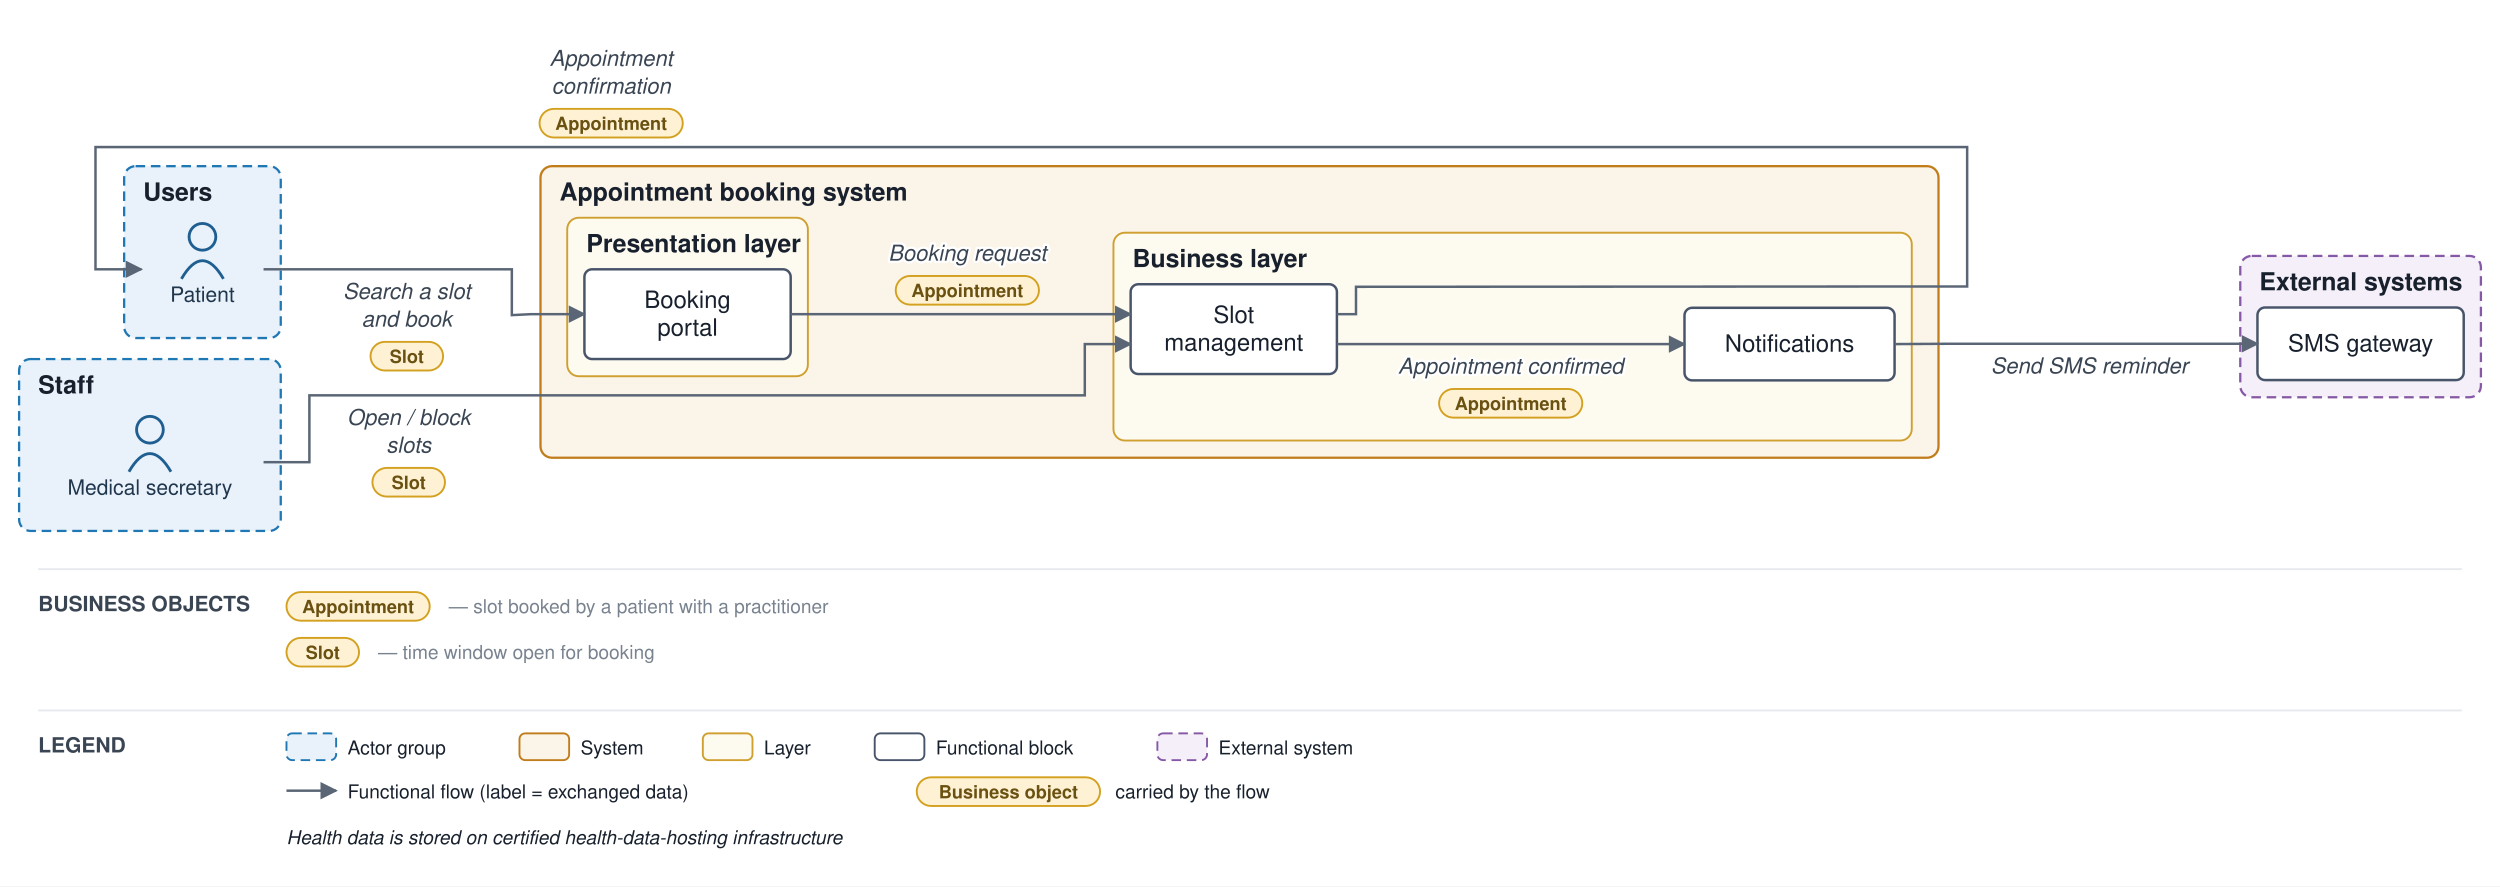
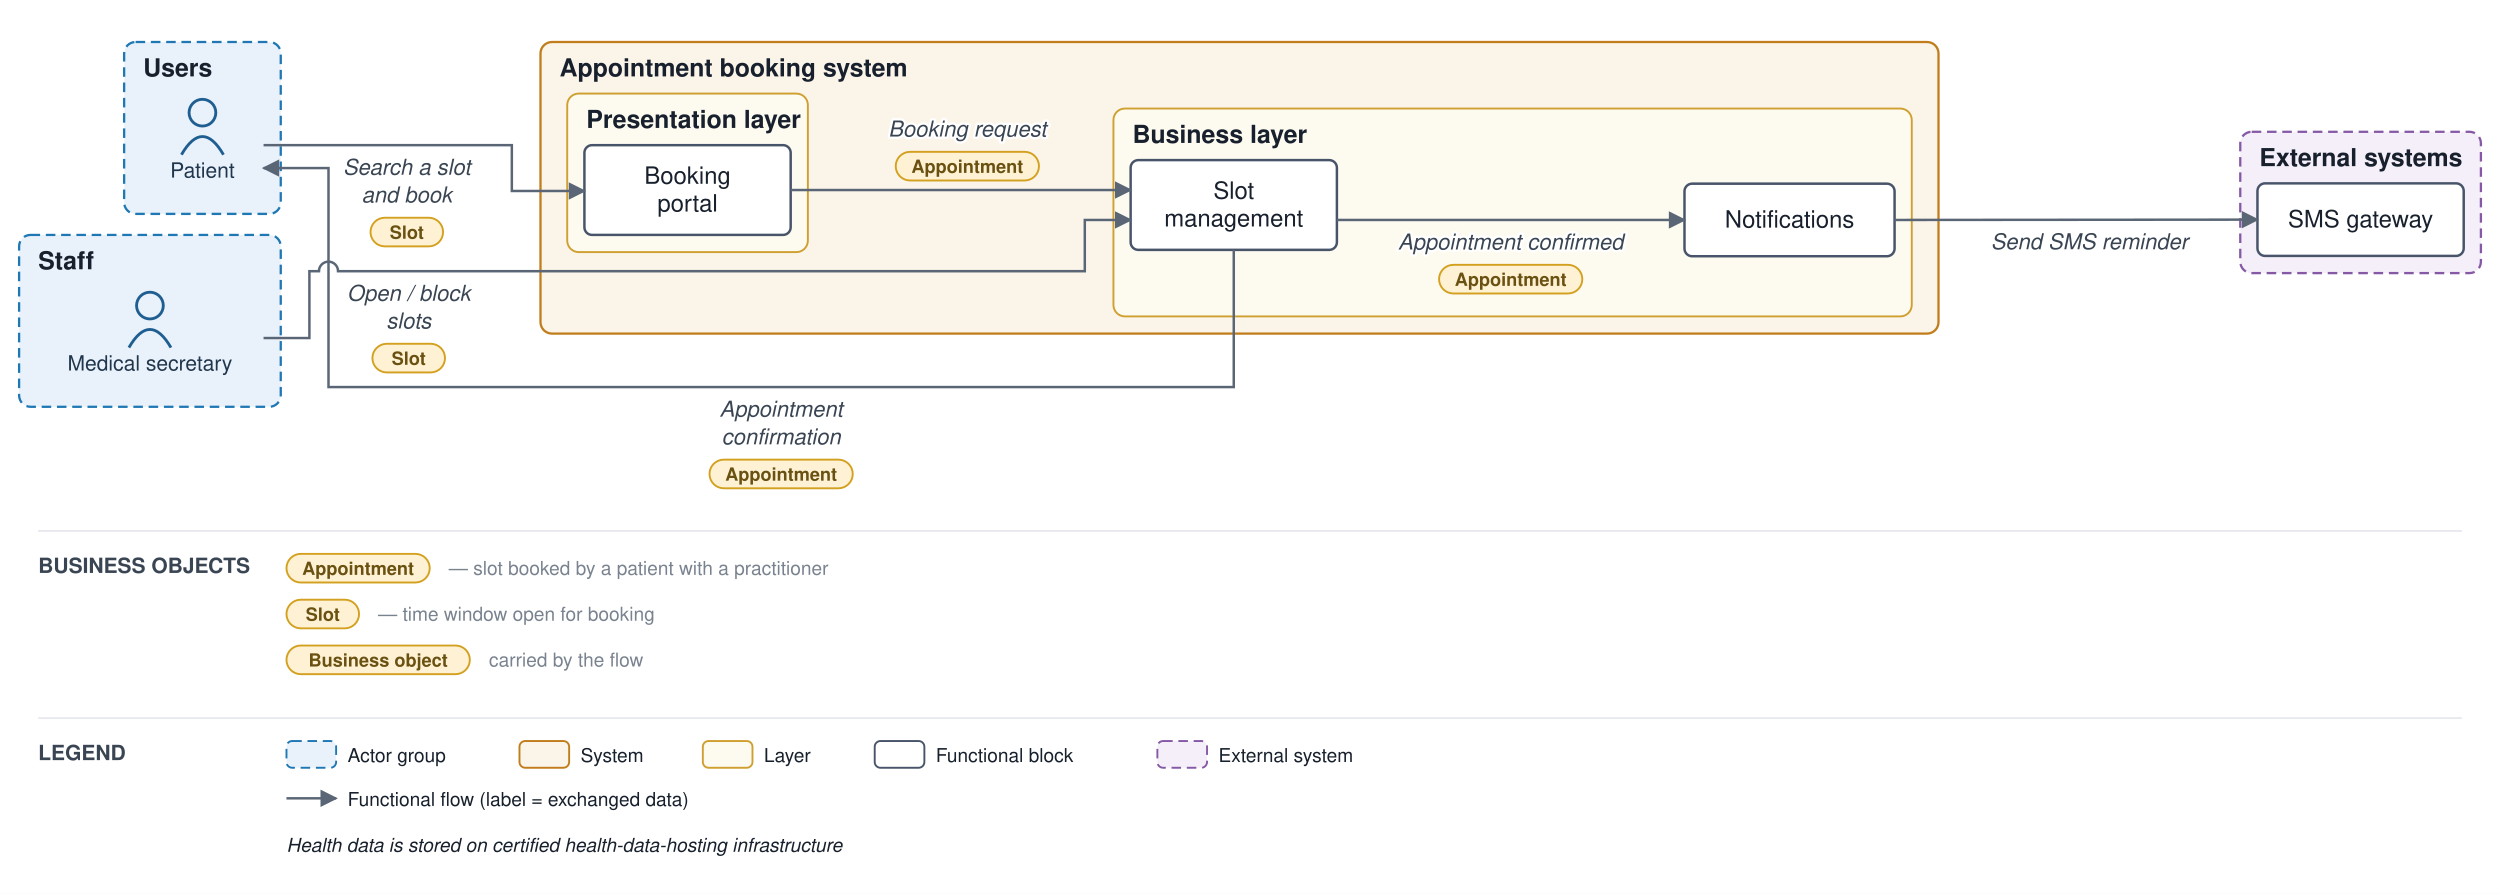
- <svg xmlns="http://www.w3.org/2000/svg" viewBox="0 0 1309 464" font-family="Helvetica,Arial,sans-serif">
+ <svg xmlns="http://www.w3.org/2000/svg" viewBox="0 0 1309 468" font-family="Helvetica,Arial,sans-serif">
  <defs>
    <marker id="arr" viewBox="0 0 10 10" refX="9" refY="5" markerWidth="7" markerHeight="7" orient="auto-start-reverse">
      <path d="M0,0 L10,5 L0,10 z" fill="#5a6675" />
    </marker>
  </defs>
-   <rect width="1309" height="464" fill="#ffffff" />
-   <rect x="65" y="87" width="82" height="90" rx="6" fill="#e9f2fb" stroke="#1f77b4" stroke-width="1.2" stroke-dasharray="5 3" />
-   <text x="75" y="105" font-size="13" font-weight="bold" fill="#17202c">Users</text>
-   <rect x="10" y="188" width="137" height="90" rx="6" fill="#e9f2fb" stroke="#1f77b4" stroke-width="1.2" stroke-dasharray="5 3" />
-   <text x="20" y="206" font-size="13" font-weight="bold" fill="#17202c">Staff</text>
-   <rect x="283" y="87" width="732" height="152.667" rx="6" fill="#fbf4e9" stroke="#c17d1c" stroke-width="1.2" />
-   <text x="293" y="105" font-size="13" font-weight="bold" fill="#17202c">Appointment booking system</text>
-   <rect x="297" y="114" width="126" height="83" rx="6" fill="#fdfaf0" stroke="#cf9f2f" stroke-width="1" />
-   <text x="307" y="132" font-size="13" font-weight="bold" fill="#17202c">Presentation layer</text>
-   <rect x="583" y="121.833" width="418" height="108.833" rx="6" fill="#fdfaf0" stroke="#cf9f2f" stroke-width="1" />
-   <text x="593" y="139.833" font-size="13" font-weight="bold" fill="#17202c">Business layer</text>
-   <rect x="1173" y="134" width="126" height="74" rx="6" fill="#f4eff8" stroke="#8659a6" stroke-width="1.2" stroke-dasharray="5 3" />
-   <text x="1183" y="152" font-size="13" font-weight="bold" fill="#17202c">External systems</text>
-   <circle cx="106" cy="124" r="7" fill="none" stroke="#1f5e91" stroke-width="1.5" />
-   <path d="M 95 146 q 11 -19 22 0" fill="none" stroke="#1f5e91" stroke-width="1.5" />
-   <text x="106" y="158" font-size="11" text-anchor="middle" fill="#20364c">Patient</text>
-   <circle cx="78.5" cy="225" r="7" fill="none" stroke="#1f5e91" stroke-width="1.5" />
-   <path d="M 67.5 247 q 11 -19 22 0" fill="none" stroke="#1f5e91" stroke-width="1.5" />
-   <text x="78.5" y="259" font-size="11" text-anchor="middle" fill="#20364c">Medical secretary</text>
-   <rect x="306" y="141" width="108" height="47" rx="4" fill="#ffffff" stroke="#48546a" stroke-width="1.3" />
-   <text x="360" y="161.25" font-size="12.5" text-anchor="middle" fill="#17202c">Booking</text>
-   <text x="360" y="175.75" font-size="12.5" text-anchor="middle" fill="#17202c">portal</text>
-   <rect x="592" y="148.833" width="108" height="47" rx="4" fill="#ffffff" stroke="#48546a" stroke-width="1.3" />
-   <text x="646" y="169.083" font-size="12.5" text-anchor="middle" fill="#17202c">Slot</text>
-   <text x="646" y="183.583" font-size="12.5" text-anchor="middle" fill="#17202c">management</text>
-   <rect x="882" y="161.167" width="110" height="38" rx="4" fill="#ffffff" stroke="#48546a" stroke-width="1.3" />
-   <text x="937" y="184.167" font-size="12.5" text-anchor="middle" fill="#17202c">Notifications</text>
-   <rect x="1182" y="161" width="108" height="38" rx="4" fill="#ffffff" stroke="#48546a" stroke-width="1.3" />
-   <text x="1236" y="184" font-size="12.5" text-anchor="middle" fill="#17202c">SMS gateway</text>
-   <path d="M 138 141 L 268 141 L 268 165 L 278 164.5 L 306 164.5" fill="none" stroke="#5a6675" stroke-width="1.3" marker-end="url(#arr)" />
-   <text x="213" y="156.5" font-size="11.5" text-anchor="middle" fill="#3a4553" font-style="italic" stroke="#ffffff" stroke-width="2.5" paint-order="stroke" stroke-linejoin="round">Search a slot</text>
-   <text x="213" y="171" font-size="11.5" text-anchor="middle" fill="#3a4553" font-style="italic" stroke="#ffffff" stroke-width="2.5" paint-order="stroke" stroke-linejoin="round">and book</text>
-   <rect x="194" y="179" width="38" height="15" rx="7.5" fill="#fff2d4" stroke="#d3a01f" stroke-width="1" />
-   <text x="213" y="190" font-size="9.5" text-anchor="middle" fill="#6a5111" font-weight="bold">Slot</text>
-   <path d="M 414 164.5 L 592 164.5" fill="none" stroke="#5a6675" stroke-width="1.3" marker-end="url(#arr)" />
-   <text x="506.5" y="136.5" font-size="11.5" text-anchor="middle" fill="#3a4553" font-style="italic" stroke="#ffffff" stroke-width="2.5" paint-order="stroke" stroke-linejoin="round">Booking request</text>
-   <rect x="469" y="144.5" width="75" height="15" rx="7.5" fill="#fff2d4" stroke="#d3a01f" stroke-width="1" />
-   <text x="506.5" y="155.5" font-size="9.5" text-anchor="middle" fill="#6a5111" font-weight="bold">Appointment</text>
-   <path d="M 700 180.167 L 882 180.167" fill="none" stroke="#5a6675" stroke-width="1.3" marker-end="url(#arr)" />
-   <text x="791" y="195.667" font-size="11.5" text-anchor="middle" fill="#3a4553" font-style="italic" stroke="#ffffff" stroke-width="2.5" paint-order="stroke" stroke-linejoin="round">Appointment confirmed</text>
-   <rect x="753.5" y="203.667" width="75" height="15" rx="7.5" fill="#fff2d4" stroke="#d3a01f" stroke-width="1" />
-   <text x="791" y="214.667" font-size="9.5" text-anchor="middle" fill="#6a5111" font-weight="bold">Appointment</text>
-   <path d="M 992 180.167 L 1020 180 L 1182 180" fill="none" stroke="#5a6675" stroke-width="1.3" marker-end="url(#arr)" />
-   <text x="1094" y="195.5" font-size="11.5" text-anchor="middle" fill="#3a4553" font-style="italic" stroke="#ffffff" stroke-width="2.5" paint-order="stroke" stroke-linejoin="round">Send SMS reminder</text>
-   <path d="M 138 242 L 162 242 L 162 207 L 568 207 L 568 180.167 L 592 180.167" fill="none" stroke="#5a6675" stroke-width="1.3" marker-end="url(#arr)" />
-   <text x="214" y="222.5" font-size="11.5" text-anchor="middle" fill="#3a4553" font-style="italic" stroke="#ffffff" stroke-width="2.5" paint-order="stroke" stroke-linejoin="round">Open / block</text>
-   <text x="214" y="237" font-size="11.5" text-anchor="middle" fill="#3a4553" font-style="italic" stroke="#ffffff" stroke-width="2.5" paint-order="stroke" stroke-linejoin="round">slots</text>
-   <rect x="195" y="245" width="38" height="15" rx="7.5" fill="#fff2d4" stroke="#d3a01f" stroke-width="1" />
-   <text x="214" y="256" font-size="9.5" text-anchor="middle" fill="#6a5111" font-weight="bold">Slot</text>
-   <path d="M 700 164.5 L 710 164.5 L 710 150.167 L 1020 150 L 1030 150 L 1030 77 L 50 77 L 50 141 L 74 141" fill="none" stroke="#5a6675" stroke-width="1.3" marker-end="url(#arr)" />
-   <text x="320" y="34.5" font-size="11.5" text-anchor="middle" fill="#3a4553" font-style="italic" stroke="#ffffff" stroke-width="2.5" paint-order="stroke" stroke-linejoin="round">Appointment</text>
-   <text x="320" y="49" font-size="11.5" text-anchor="middle" fill="#3a4553" font-style="italic" stroke="#ffffff" stroke-width="2.5" paint-order="stroke" stroke-linejoin="round">confirmation</text>
-   <rect x="282.5" y="57" width="75" height="15" rx="7.5" fill="#fff2d4" stroke="#d3a01f" stroke-width="1" />
-   <text x="320" y="68" font-size="9.5" text-anchor="middle" fill="#6a5111" font-weight="bold">Appointment</text>
-   <line x1="20" y1="298" x2="1289" y2="298" stroke="#e6e9ee" stroke-width="1" />
-   <text x="20" y="320" font-size="11" font-weight="bold" fill="#3a4553">BUSINESS OBJECTS</text>
-   <rect x="150" y="310" width="75" height="15" rx="7.5" fill="#fff2d4" stroke="#d3a01f" />
-   <text x="187.5" y="321" font-size="9.5" text-anchor="middle" fill="#6a5111" font-weight="bold">Appointment</text>
-   <text x="235" y="321" font-size="10" fill="#79828f">— slot booked by a patient with a practitioner</text>
-   <rect x="150" y="334" width="38" height="15" rx="7.5" fill="#fff2d4" stroke="#d3a01f" />
-   <text x="169" y="345" font-size="9.5" text-anchor="middle" fill="#6a5111" font-weight="bold">Slot</text>
-   <text x="198" y="345" font-size="10" fill="#79828f">— time window open for booking</text>
-   <line x1="20" y1="372" x2="1289" y2="372" stroke="#e6e9ee" stroke-width="1" />
-   <text x="20" y="394" font-size="11" font-weight="bold" fill="#3a4553">LEGEND</text>
-   <rect x="150" y="384" width="26" height="14" rx="3" fill="#e9f2fb" stroke="#1f77b4" stroke-dasharray="5 3" />
-   <text x="182" y="395" font-size="10" fill="#17202c">Actor group</text>
-   <rect x="272" y="384" width="26" height="14" rx="3" fill="#fbf4e9" stroke="#c17d1c" />
-   <text x="304" y="395" font-size="10" fill="#17202c">System</text>
-   <rect x="368" y="384" width="26" height="14" rx="3" fill="#fdfaf0" stroke="#cf9f2f" />
-   <text x="400" y="395" font-size="10" fill="#17202c">Layer</text>
-   <rect x="458" y="384" width="26" height="14" rx="3" fill="#ffffff" stroke="#48546a" />
-   <text x="490" y="395" font-size="10" fill="#17202c">Functional block</text>
-   <rect x="606" y="384" width="26" height="14" rx="3" fill="#f4eff8" stroke="#8659a6" stroke-dasharray="5 3" />
-   <text x="638" y="395" font-size="10" fill="#17202c">External system</text>
-   <line x1="150" y1="414" x2="176" y2="414" stroke="#5a6675" stroke-width="1.3" marker-end="url(#arr)" />
-   <text x="182" y="418" font-size="10" fill="#17202c">Functional flow (label = exchanged data)</text>
-   <rect x="480" y="407" width="96" height="15" rx="7.5" fill="#fff2d4" stroke="#d3a01f" />
-   <text x="528" y="418" font-size="9.5" text-anchor="middle" fill="#6a5111" font-weight="bold">Business object</text>
-   <text x="584" y="418" font-size="10" fill="#17202c">carried by the flow</text>
-   <text x="150" y="442" font-size="10" fill="#17202c" font-style="italic">Health data is stored on certified health-data-hosting infrastructure</text>
+   <rect width="1309" height="468" fill="#ffffff" />
+   <rect x="65" y="22" width="82" height="90" rx="6" fill="#e9f2fb" stroke="#1f77b4" stroke-width="1.2" stroke-dasharray="5 3" />
+   <text x="75" y="40" font-size="13" font-weight="bold" fill="#17202c">Users</text>
+   <rect x="10" y="123" width="137" height="90" rx="6" fill="#e9f2fb" stroke="#1f77b4" stroke-width="1.2" stroke-dasharray="5 3" />
+   <text x="20" y="141" font-size="13" font-weight="bold" fill="#17202c">Staff</text>
+   <rect x="283" y="22" width="732" height="152.667" rx="6" fill="#fbf4e9" stroke="#c17d1c" stroke-width="1.2" />
+   <text x="293" y="40" font-size="13" font-weight="bold" fill="#17202c">Appointment booking system</text>
+   <rect x="297" y="49" width="126" height="83" rx="6" fill="#fdfaf0" stroke="#cf9f2f" stroke-width="1" />
+   <text x="307" y="67" font-size="13" font-weight="bold" fill="#17202c">Presentation layer</text>
+   <rect x="583" y="56.833" width="418" height="108.833" rx="6" fill="#fdfaf0" stroke="#cf9f2f" stroke-width="1" />
+   <text x="593" y="74.833" font-size="13" font-weight="bold" fill="#17202c">Business layer</text>
+   <rect x="1173" y="69" width="126" height="74" rx="6" fill="#f4eff8" stroke="#8659a6" stroke-width="1.2" stroke-dasharray="5 3" />
+   <text x="1183" y="87" font-size="13" font-weight="bold" fill="#17202c">External systems</text>
+   <circle cx="106" cy="59" r="7" fill="none" stroke="#1f5e91" stroke-width="1.5" />
+   <path d="M 95 81 q 11 -19 22 0" fill="none" stroke="#1f5e91" stroke-width="1.5" />
+   <text x="106" y="93" font-size="11" text-anchor="middle" fill="#20364c">Patient</text>
+   <circle cx="78.5" cy="160" r="7" fill="none" stroke="#1f5e91" stroke-width="1.5" />
+   <path d="M 67.5 182 q 11 -19 22 0" fill="none" stroke="#1f5e91" stroke-width="1.5" />
+   <text x="78.5" y="194" font-size="11" text-anchor="middle" fill="#20364c">Medical secretary</text>
+   <rect x="306" y="76" width="108" height="47" rx="4" fill="#ffffff" stroke="#48546a" stroke-width="1.3" />
+   <text x="360" y="96.25" font-size="12.5" text-anchor="middle" fill="#17202c">Booking</text>
+   <text x="360" y="110.75" font-size="12.5" text-anchor="middle" fill="#17202c">portal</text>
+   <rect x="592" y="83.833" width="108" height="47" rx="4" fill="#ffffff" stroke="#48546a" stroke-width="1.3" />
+   <text x="646" y="104.083" font-size="12.5" text-anchor="middle" fill="#17202c">Slot</text>
+   <text x="646" y="118.583" font-size="12.5" text-anchor="middle" fill="#17202c">management</text>
+   <rect x="882" y="96.167" width="110" height="38" rx="4" fill="#ffffff" stroke="#48546a" stroke-width="1.3" />
+   <text x="937" y="119.167" font-size="12.5" text-anchor="middle" fill="#17202c">Notifications</text>
+   <rect x="1182" y="96" width="108" height="38" rx="4" fill="#ffffff" stroke="#48546a" stroke-width="1.3" />
+   <text x="1236" y="119" font-size="12.5" text-anchor="middle" fill="#17202c">SMS gateway</text>
+   <path d="M 138 76 L 268 76 L 268 100 L 306 100" fill="none" stroke="#5a6675" stroke-width="1.3" marker-end="url(#arr)" />
+   <text x="213" y="91.5" font-size="11.5" text-anchor="middle" fill="#3a4553" font-style="italic" stroke="#ffffff" stroke-width="2.5" paint-order="stroke" stroke-linejoin="round">Search a slot</text>
+   <text x="213" y="106" font-size="11.5" text-anchor="middle" fill="#3a4553" font-style="italic" stroke="#ffffff" stroke-width="2.5" paint-order="stroke" stroke-linejoin="round">and book</text>
+   <rect x="194" y="114" width="38" height="15" rx="7.5" fill="#fff2d4" stroke="#d3a01f" stroke-width="1" />
+   <text x="213" y="125" font-size="9.5" text-anchor="middle" fill="#6a5111" font-weight="bold">Slot</text>
+   <path d="M 414 99.5 L 592 99.5" fill="none" stroke="#5a6675" stroke-width="1.3" marker-end="url(#arr)" />
+   <text x="506.5" y="71.5" font-size="11.5" text-anchor="middle" fill="#3a4553" font-style="italic" stroke="#ffffff" stroke-width="2.5" paint-order="stroke" stroke-linejoin="round">Booking request</text>
+   <rect x="469" y="79.5" width="75" height="15" rx="7.5" fill="#fff2d4" stroke="#d3a01f" stroke-width="1" />
+   <text x="506.5" y="90.5" font-size="9.5" text-anchor="middle" fill="#6a5111" font-weight="bold">Appointment</text>
+   <path d="M 700 115.167 L 882 115.167" fill="none" stroke="#5a6675" stroke-width="1.3" marker-end="url(#arr)" />
+   <text x="791" y="130.667" font-size="11.5" text-anchor="middle" fill="#3a4553" font-style="italic" stroke="#ffffff" stroke-width="2.5" paint-order="stroke" stroke-linejoin="round">Appointment confirmed</text>
+   <rect x="753.5" y="138.667" width="75" height="15" rx="7.5" fill="#fff2d4" stroke="#d3a01f" stroke-width="1" />
+   <text x="791" y="149.667" font-size="9.5" text-anchor="middle" fill="#6a5111" font-weight="bold">Appointment</text>
+   <path d="M 992 115.167 L 1182 115" fill="none" stroke="#5a6675" stroke-width="1.3" marker-end="url(#arr)" />
+   <text x="1094" y="130.5" font-size="11.5" text-anchor="middle" fill="#3a4553" font-style="italic" stroke="#ffffff" stroke-width="2.5" paint-order="stroke" stroke-linejoin="round">Send SMS reminder</text>
+   <path d="M 138 177 L 162 177 L 162 142 L 167 142 A 5 5 0 0 1 177 142 L 568 142 L 568 115.167 L 592 115.167" fill="none" stroke="#5a6675" stroke-width="1.3" marker-end="url(#arr)" />
+   <text x="214" y="157.5" font-size="11.5" text-anchor="middle" fill="#3a4553" font-style="italic" stroke="#ffffff" stroke-width="2.5" paint-order="stroke" stroke-linejoin="round">Open / block</text>
+   <text x="214" y="172" font-size="11.5" text-anchor="middle" fill="#3a4553" font-style="italic" stroke="#ffffff" stroke-width="2.5" paint-order="stroke" stroke-linejoin="round">slots</text>
+   <rect x="195" y="180" width="38" height="15" rx="7.5" fill="#fff2d4" stroke="#d3a01f" stroke-width="1" />
+   <text x="214" y="191" font-size="9.5" text-anchor="middle" fill="#6a5111" font-weight="bold">Slot</text>
+   <path d="M 646 130.833 L 646 202.667 L 172 202.667 L 172 88 L 138 88" fill="none" stroke="#5a6675" stroke-width="1.3" marker-end="url(#arr)" />
+   <text x="409" y="218.167" font-size="11.5" text-anchor="middle" fill="#3a4553" font-style="italic" stroke="#ffffff" stroke-width="2.5" paint-order="stroke" stroke-linejoin="round">Appointment</text>
+   <text x="409" y="232.667" font-size="11.5" text-anchor="middle" fill="#3a4553" font-style="italic" stroke="#ffffff" stroke-width="2.5" paint-order="stroke" stroke-linejoin="round">confirmation</text>
+   <rect x="371.5" y="240.667" width="75" height="15" rx="7.5" fill="#fff2d4" stroke="#d3a01f" stroke-width="1" />
+   <text x="409" y="251.667" font-size="9.5" text-anchor="middle" fill="#6a5111" font-weight="bold">Appointment</text>
+   <line x1="20" y1="278" x2="1289" y2="278" stroke="#e6e9ee" stroke-width="1" />
+   <text x="20" y="300" font-size="11" font-weight="bold" fill="#3a4553">BUSINESS OBJECTS</text>
+   <rect x="150" y="290" width="75" height="15" rx="7.5" fill="#fff2d4" stroke="#d3a01f" />
+   <text x="187.5" y="301" font-size="9.5" text-anchor="middle" fill="#6a5111" font-weight="bold">Appointment</text>
+   <text x="235" y="301" font-size="10" fill="#79828f">— slot booked by a patient with a practitioner</text>
+   <rect x="150" y="314" width="38" height="15" rx="7.5" fill="#fff2d4" stroke="#d3a01f" />
+   <text x="169" y="325" font-size="9.5" text-anchor="middle" fill="#6a5111" font-weight="bold">Slot</text>
+   <text x="198" y="325" font-size="10" fill="#79828f">— time window open for booking</text>
+   <rect x="150" y="338" width="96" height="15" rx="7.5" fill="#fff2d4" stroke="#d3a01f" />
+   <text x="198" y="349" font-size="9.5" text-anchor="middle" fill="#6a5111" font-weight="bold">Business object</text>
+   <text x="256" y="349" font-size="10" fill="#79828f">carried by the flow</text>
+   <line x1="20" y1="376" x2="1289" y2="376" stroke="#e6e9ee" stroke-width="1" />
+   <text x="20" y="398" font-size="11" font-weight="bold" fill="#3a4553">LEGEND</text>
+   <rect x="150" y="388" width="26" height="14" rx="3" fill="#e9f2fb" stroke="#1f77b4" stroke-dasharray="5 3" />
+   <text x="182" y="399" font-size="10" fill="#17202c">Actor group</text>
+   <rect x="272" y="388" width="26" height="14" rx="3" fill="#fbf4e9" stroke="#c17d1c" />
+   <text x="304" y="399" font-size="10" fill="#17202c">System</text>
+   <rect x="368" y="388" width="26" height="14" rx="3" fill="#fdfaf0" stroke="#cf9f2f" />
+   <text x="400" y="399" font-size="10" fill="#17202c">Layer</text>
+   <rect x="458" y="388" width="26" height="14" rx="3" fill="#ffffff" stroke="#48546a" />
+   <text x="490" y="399" font-size="10" fill="#17202c">Functional block</text>
+   <rect x="606" y="388" width="26" height="14" rx="3" fill="#f4eff8" stroke="#8659a6" stroke-dasharray="5 3" />
+   <text x="638" y="399" font-size="10" fill="#17202c">External system</text>
+   <line x1="150" y1="418" x2="176" y2="418" stroke="#5a6675" stroke-width="1.3" marker-end="url(#arr)" />
+   <text x="182" y="422" font-size="10" fill="#17202c">Functional flow (label = exchanged data)</text>
+   <text x="150" y="446" font-size="10" fill="#17202c" font-style="italic">Health data is stored on certified health-data-hosting infrastructure</text>
</svg>
